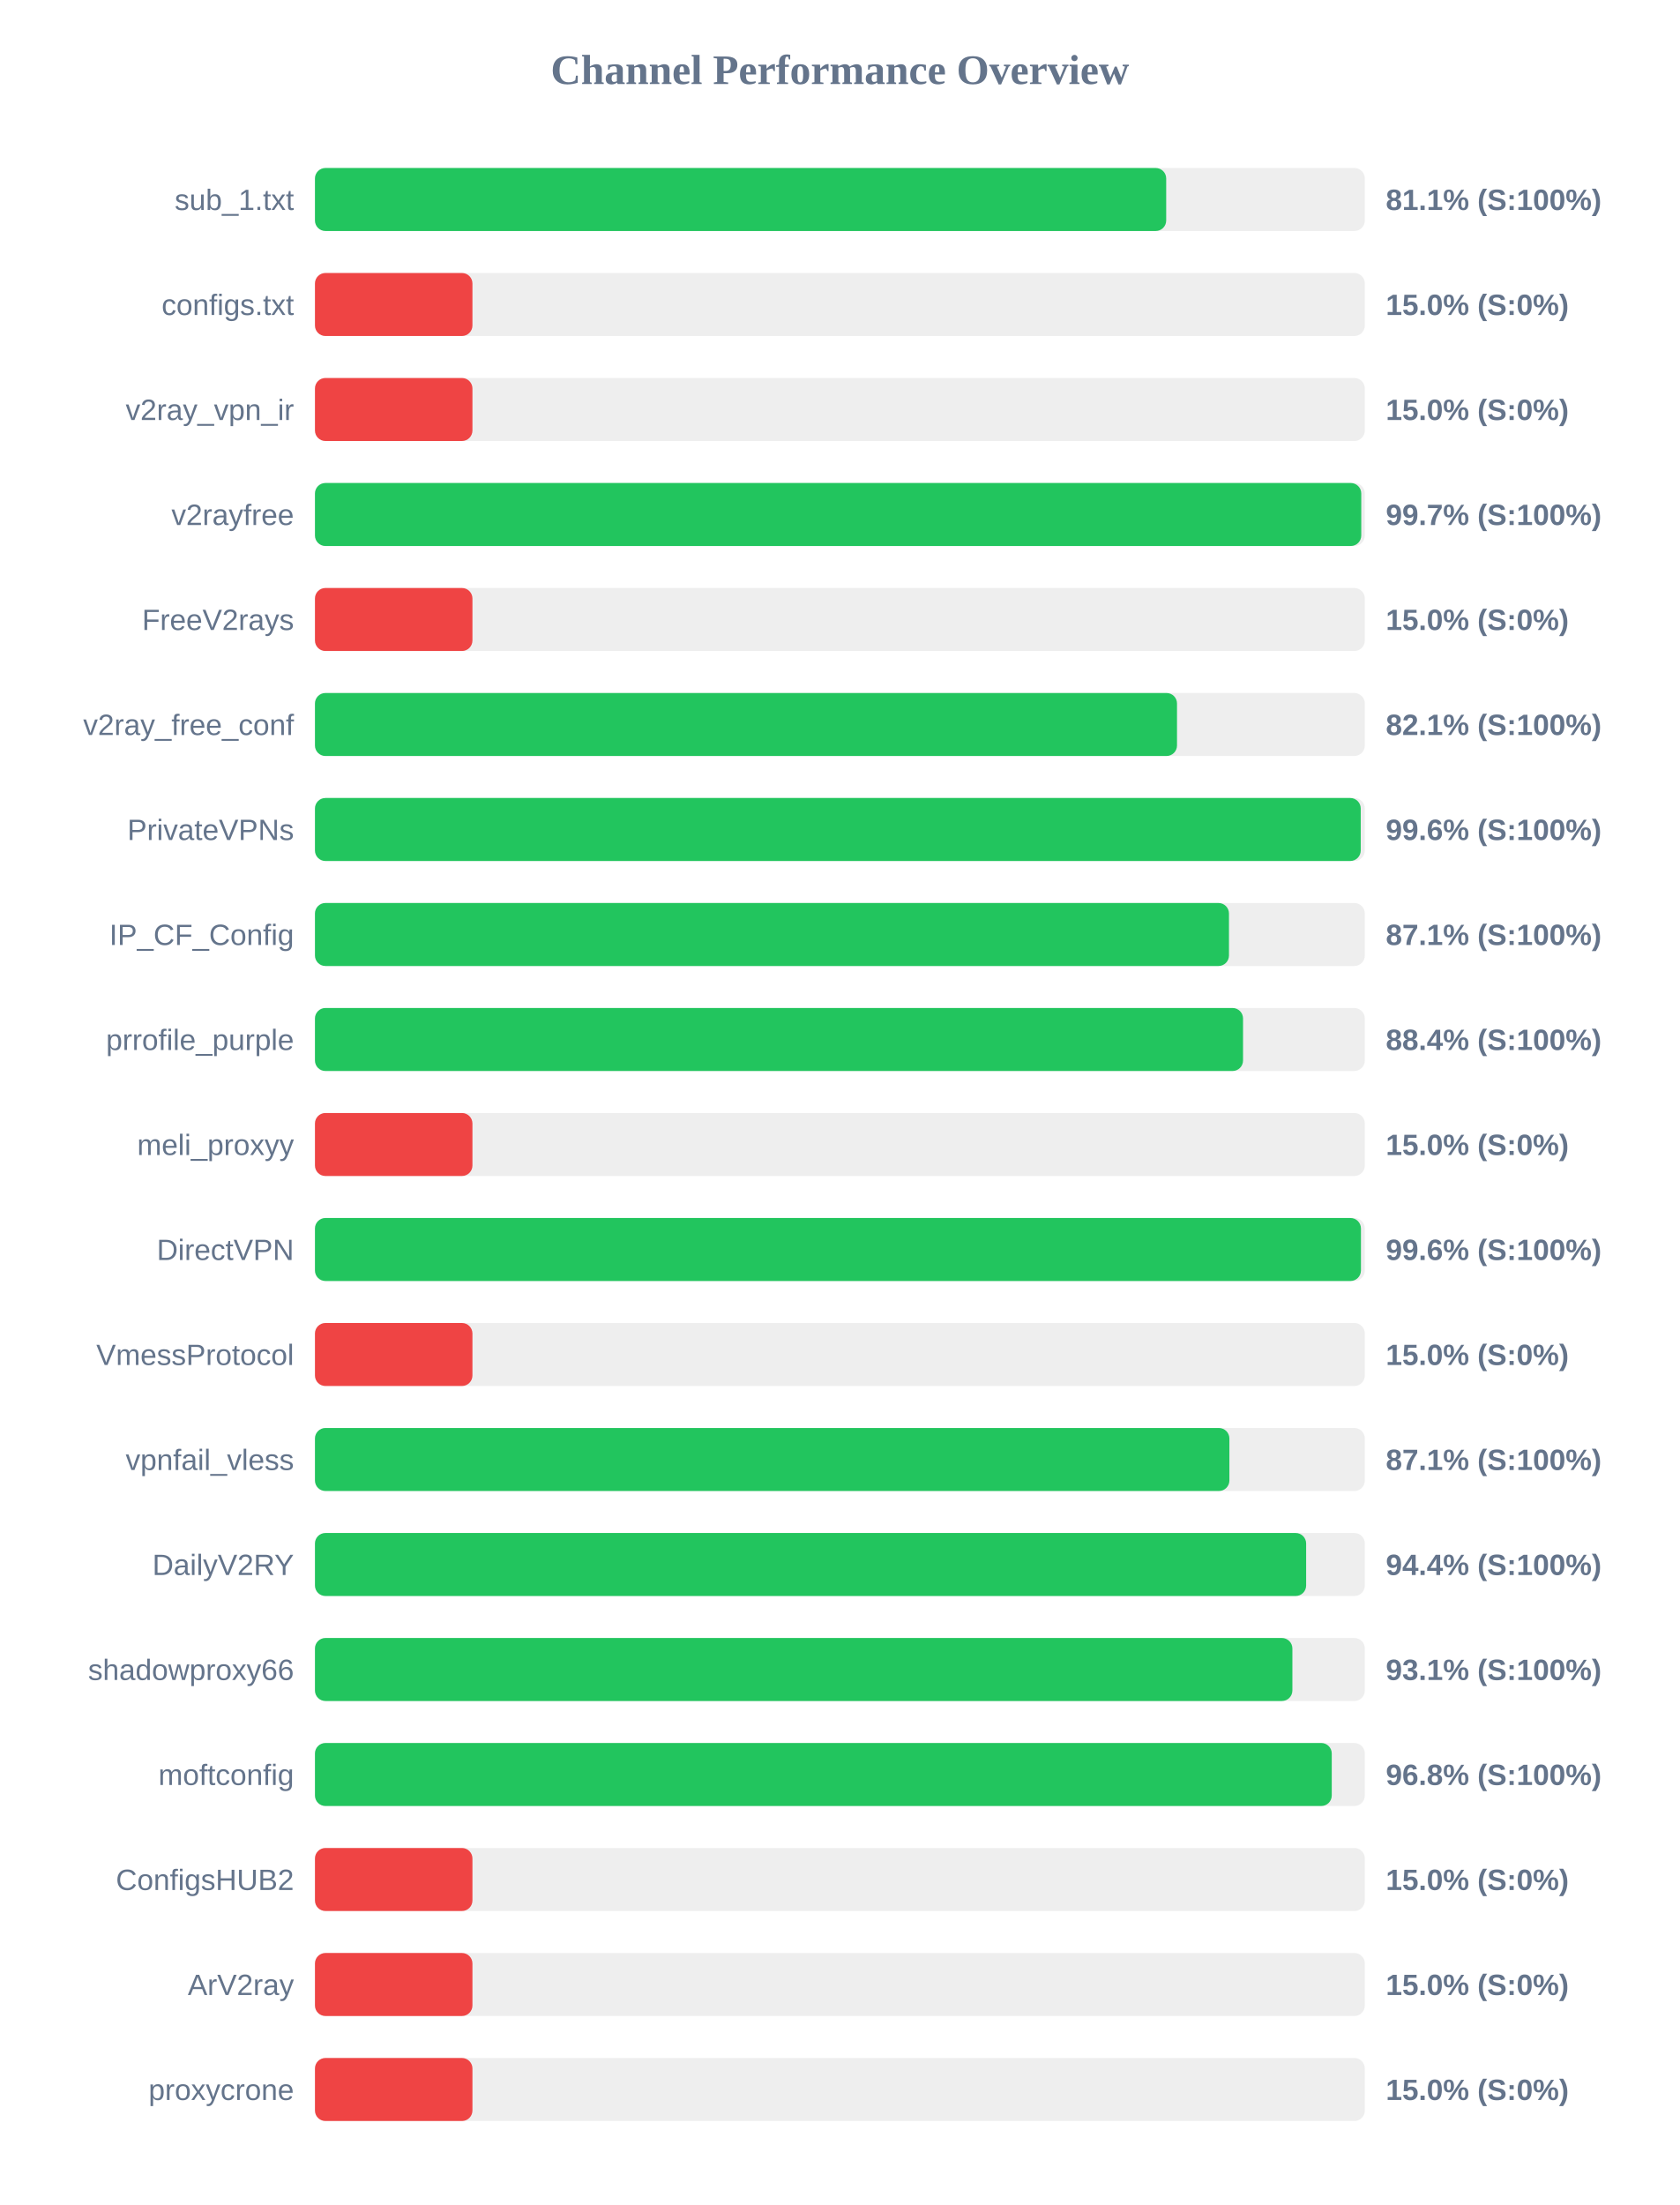
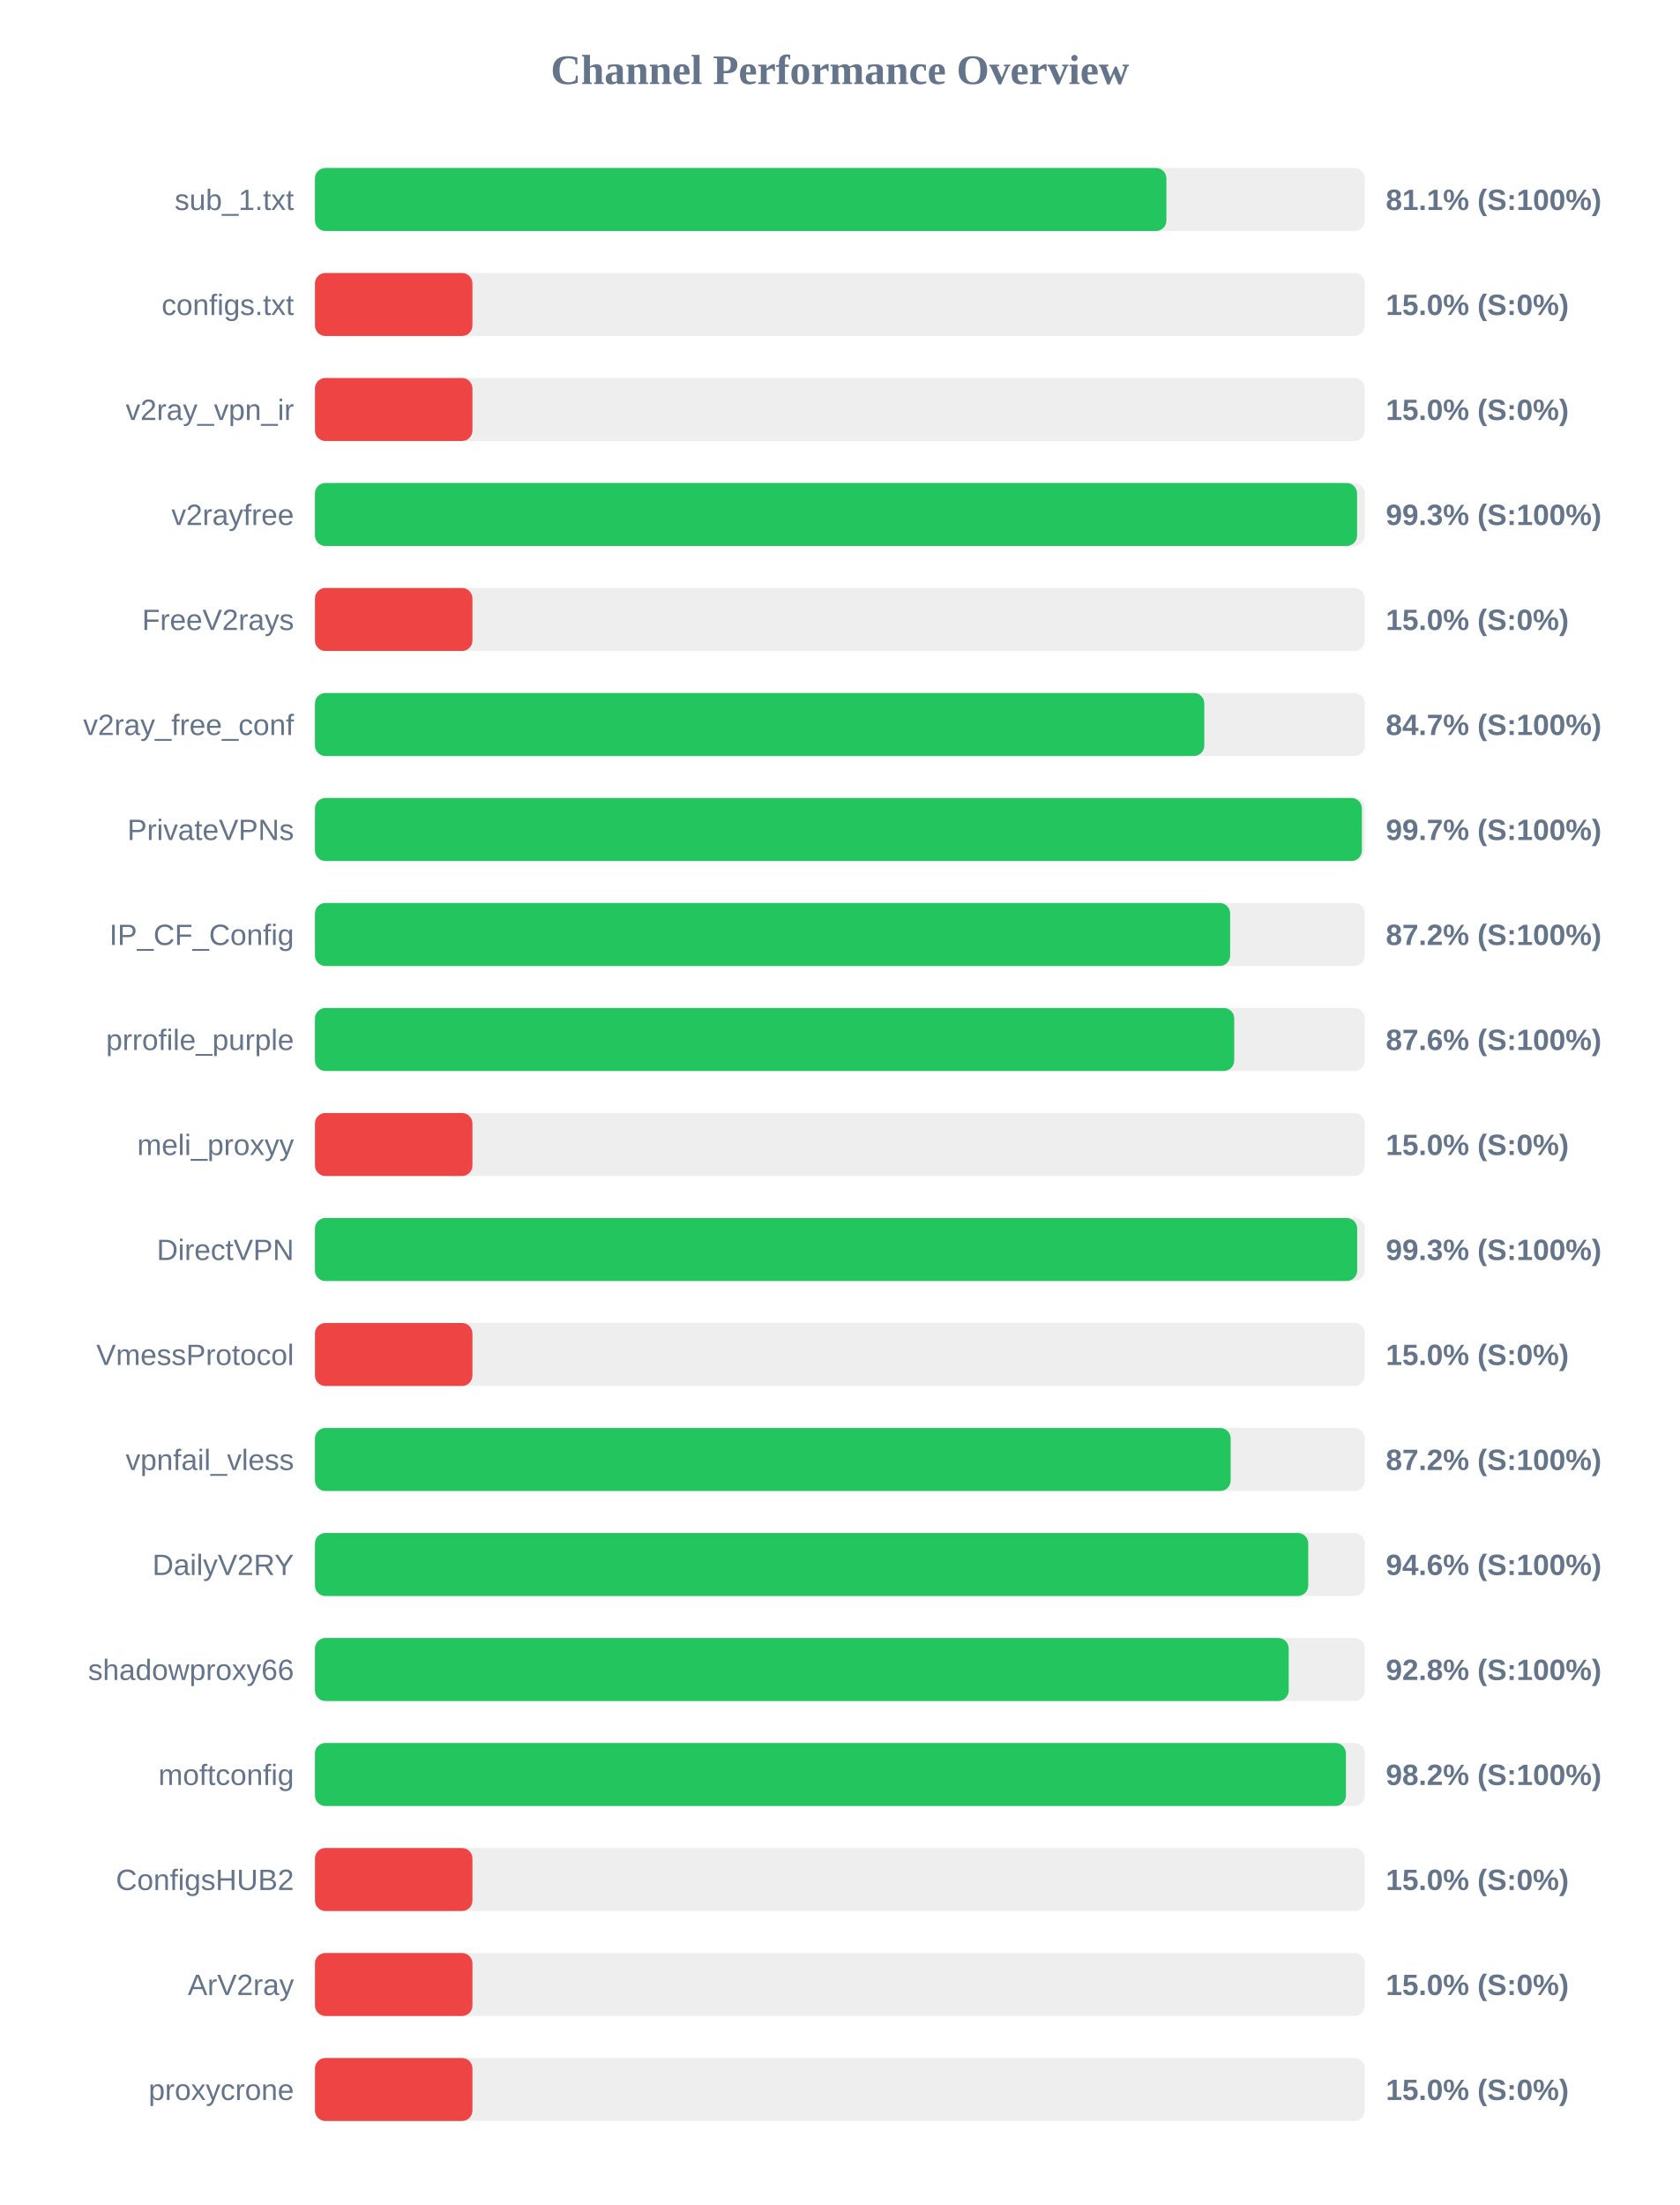
<svg xmlns="http://www.w3.org/2000/svg" width="800" height="1050" version="1.1">
  <style>
        .row { font: 14px Arial; fill: #64748b; }
        .score { font: bold 14px Arial; fill: #64748b; }
    </style>
  <text x="400" y="40" text-anchor="middle" font-size="20px" font-weight="bold" fill="#64748b">Channel Performance Overview</text>
  <rect x="150" y="80" width="500" height="30" fill="#eee" rx="5" />
-   <rect x="150" y="80" width="405.4" height="30" fill="#22c55e" rx="5" />
+   <rect x="150" y="80" width="405.5" height="30" fill="#22c55e" rx="5" />
  <text x="140" y="100" text-anchor="end" class="row">sub_1.txt</text>
  <text x="660" y="100" text-anchor="start" class="score">81.1% (S:100%)</text>
  <rect x="150" y="130" width="500" height="30" fill="#eee" rx="5" />
  <rect x="150" y="130" width="75.0" height="30" fill="#ef4444" rx="5" />
  <text x="140" y="150" text-anchor="end" class="row">configs.txt</text>
  <text x="660" y="150" text-anchor="start" class="score">15.0% (S:0%)</text>
  <rect x="150" y="180" width="500" height="30" fill="#eee" rx="5" />
  <rect x="150" y="180" width="75.0" height="30" fill="#ef4444" rx="5" />
  <text x="140" y="200" text-anchor="end" class="row">v2ray_vpn_ir</text>
  <text x="660" y="200" text-anchor="start" class="score">15.0% (S:0%)</text>
  <rect x="150" y="230" width="500" height="30" fill="#eee" rx="5" />
-   <rect x="150" y="230" width="498.3" height="30" fill="#22c55e" rx="5" />
+   <rect x="150" y="230" width="496.3" height="30" fill="#22c55e" rx="5" />
  <text x="140" y="250" text-anchor="end" class="row">v2rayfree</text>
-   <text x="660" y="250" text-anchor="start" class="score">99.7% (S:100%)</text>
+   <text x="660" y="250" text-anchor="start" class="score">99.3% (S:100%)</text>
  <rect x="150" y="280" width="500" height="30" fill="#eee" rx="5" />
  <rect x="150" y="280" width="75.0" height="30" fill="#ef4444" rx="5" />
  <text x="140" y="300" text-anchor="end" class="row">FreeV2rays</text>
  <text x="660" y="300" text-anchor="start" class="score">15.0% (S:0%)</text>
  <rect x="150" y="330" width="500" height="30" fill="#eee" rx="5" />
-   <rect x="150" y="330" width="410.55" height="30" fill="#22c55e" rx="5" />
+   <rect x="150" y="330" width="423.55" height="30" fill="#22c55e" rx="5" />
  <text x="140" y="350" text-anchor="end" class="row">v2ray_free_conf</text>
-   <text x="660" y="350" text-anchor="start" class="score">82.1% (S:100%)</text>
+   <text x="660" y="350" text-anchor="start" class="score">84.7% (S:100%)</text>
  <rect x="150" y="380" width="500" height="30" fill="#eee" rx="5" />
-   <rect x="150" y="380" width="498.05" height="30" fill="#22c55e" rx="5" />
+   <rect x="150" y="380" width="498.6" height="30" fill="#22c55e" rx="5" />
  <text x="140" y="400" text-anchor="end" class="row">PrivateVPNs</text>
-   <text x="660" y="400" text-anchor="start" class="score">99.6% (S:100%)</text>
+   <text x="660" y="400" text-anchor="start" class="score">99.7% (S:100%)</text>
  <rect x="150" y="430" width="500" height="30" fill="#eee" rx="5" />
-   <rect x="150" y="430" width="435.3" height="30" fill="#22c55e" rx="5" />
+   <rect x="150" y="430" width="435.85" height="30" fill="#22c55e" rx="5" />
  <text x="140" y="450" text-anchor="end" class="row">IP_CF_Config</text>
-   <text x="660" y="450" text-anchor="start" class="score">87.1% (S:100%)</text>
+   <text x="660" y="450" text-anchor="start" class="score">87.2% (S:100%)</text>
  <rect x="150" y="480" width="500" height="30" fill="#eee" rx="5" />
-   <rect x="150" y="480" width="442.0" height="30" fill="#22c55e" rx="5" />
+   <rect x="150" y="480" width="437.8" height="30" fill="#22c55e" rx="5" />
  <text x="140" y="500" text-anchor="end" class="row">prrofile_purple</text>
-   <text x="660" y="500" text-anchor="start" class="score">88.4% (S:100%)</text>
+   <text x="660" y="500" text-anchor="start" class="score">87.6% (S:100%)</text>
  <rect x="150" y="530" width="500" height="30" fill="#eee" rx="5" />
  <rect x="150" y="530" width="75.0" height="30" fill="#ef4444" rx="5" />
  <text x="140" y="550" text-anchor="end" class="row">meli_proxyy</text>
  <text x="660" y="550" text-anchor="start" class="score">15.0% (S:0%)</text>
  <rect x="150" y="580" width="500" height="30" fill="#eee" rx="5" />
-   <rect x="150" y="580" width="498.15" height="30" fill="#22c55e" rx="5" />
+   <rect x="150" y="580" width="496.35" height="30" fill="#22c55e" rx="5" />
  <text x="140" y="600" text-anchor="end" class="row">DirectVPN</text>
-   <text x="660" y="600" text-anchor="start" class="score">99.6% (S:100%)</text>
+   <text x="660" y="600" text-anchor="start" class="score">99.3% (S:100%)</text>
  <rect x="150" y="630" width="500" height="30" fill="#eee" rx="5" />
  <rect x="150" y="630" width="75.0" height="30" fill="#ef4444" rx="5" />
  <text x="140" y="650" text-anchor="end" class="row">VmessProtocol</text>
  <text x="660" y="650" text-anchor="start" class="score">15.0% (S:0%)</text>
  <rect x="150" y="680" width="500" height="30" fill="#eee" rx="5" />
-   <rect x="150" y="680" width="435.5" height="30" fill="#22c55e" rx="5" />
+   <rect x="150" y="680" width="436.1" height="30" fill="#22c55e" rx="5" />
  <text x="140" y="700" text-anchor="end" class="row">vpnfail_vless</text>
-   <text x="660" y="700" text-anchor="start" class="score">87.1% (S:100%)</text>
+   <text x="660" y="700" text-anchor="start" class="score">87.2% (S:100%)</text>
  <rect x="150" y="730" width="500" height="30" fill="#eee" rx="5" />
-   <rect x="150" y="730" width="472.05" height="30" fill="#22c55e" rx="5" />
+   <rect x="150" y="730" width="473.05" height="30" fill="#22c55e" rx="5" />
  <text x="140" y="750" text-anchor="end" class="row">DailyV2RY</text>
-   <text x="660" y="750" text-anchor="start" class="score">94.4% (S:100%)</text>
+   <text x="660" y="750" text-anchor="start" class="score">94.6% (S:100%)</text>
  <rect x="150" y="780" width="500" height="30" fill="#eee" rx="5" />
-   <rect x="150" y="780" width="465.5" height="30" fill="#22c55e" rx="5" />
+   <rect x="150" y="780" width="463.75" height="30" fill="#22c55e" rx="5" />
  <text x="140" y="800" text-anchor="end" class="row">shadowproxy66</text>
-   <text x="660" y="800" text-anchor="start" class="score">93.1% (S:100%)</text>
+   <text x="660" y="800" text-anchor="start" class="score">92.8% (S:100%)</text>
  <rect x="150" y="830" width="500" height="30" fill="#eee" rx="5" />
-   <rect x="150" y="830" width="484.25" height="30" fill="#22c55e" rx="5" />
+   <rect x="150" y="830" width="491.0" height="30" fill="#22c55e" rx="5" />
  <text x="140" y="850" text-anchor="end" class="row">moftconfig</text>
-   <text x="660" y="850" text-anchor="start" class="score">96.8% (S:100%)</text>
+   <text x="660" y="850" text-anchor="start" class="score">98.2% (S:100%)</text>
  <rect x="150" y="880" width="500" height="30" fill="#eee" rx="5" />
  <rect x="150" y="880" width="75.0" height="30" fill="#ef4444" rx="5" />
  <text x="140" y="900" text-anchor="end" class="row">ConfigsHUB2</text>
  <text x="660" y="900" text-anchor="start" class="score">15.0% (S:0%)</text>
  <rect x="150" y="930" width="500" height="30" fill="#eee" rx="5" />
  <rect x="150" y="930" width="75.0" height="30" fill="#ef4444" rx="5" />
  <text x="140" y="950" text-anchor="end" class="row">ArV2ray</text>
  <text x="660" y="950" text-anchor="start" class="score">15.0% (S:0%)</text>
  <rect x="150" y="980" width="500" height="30" fill="#eee" rx="5" />
  <rect x="150" y="980" width="75.0" height="30" fill="#ef4444" rx="5" />
  <text x="140" y="1000" text-anchor="end" class="row">proxycrone</text>
  <text x="660" y="1000" text-anchor="start" class="score">15.0% (S:0%)</text>
</svg>
